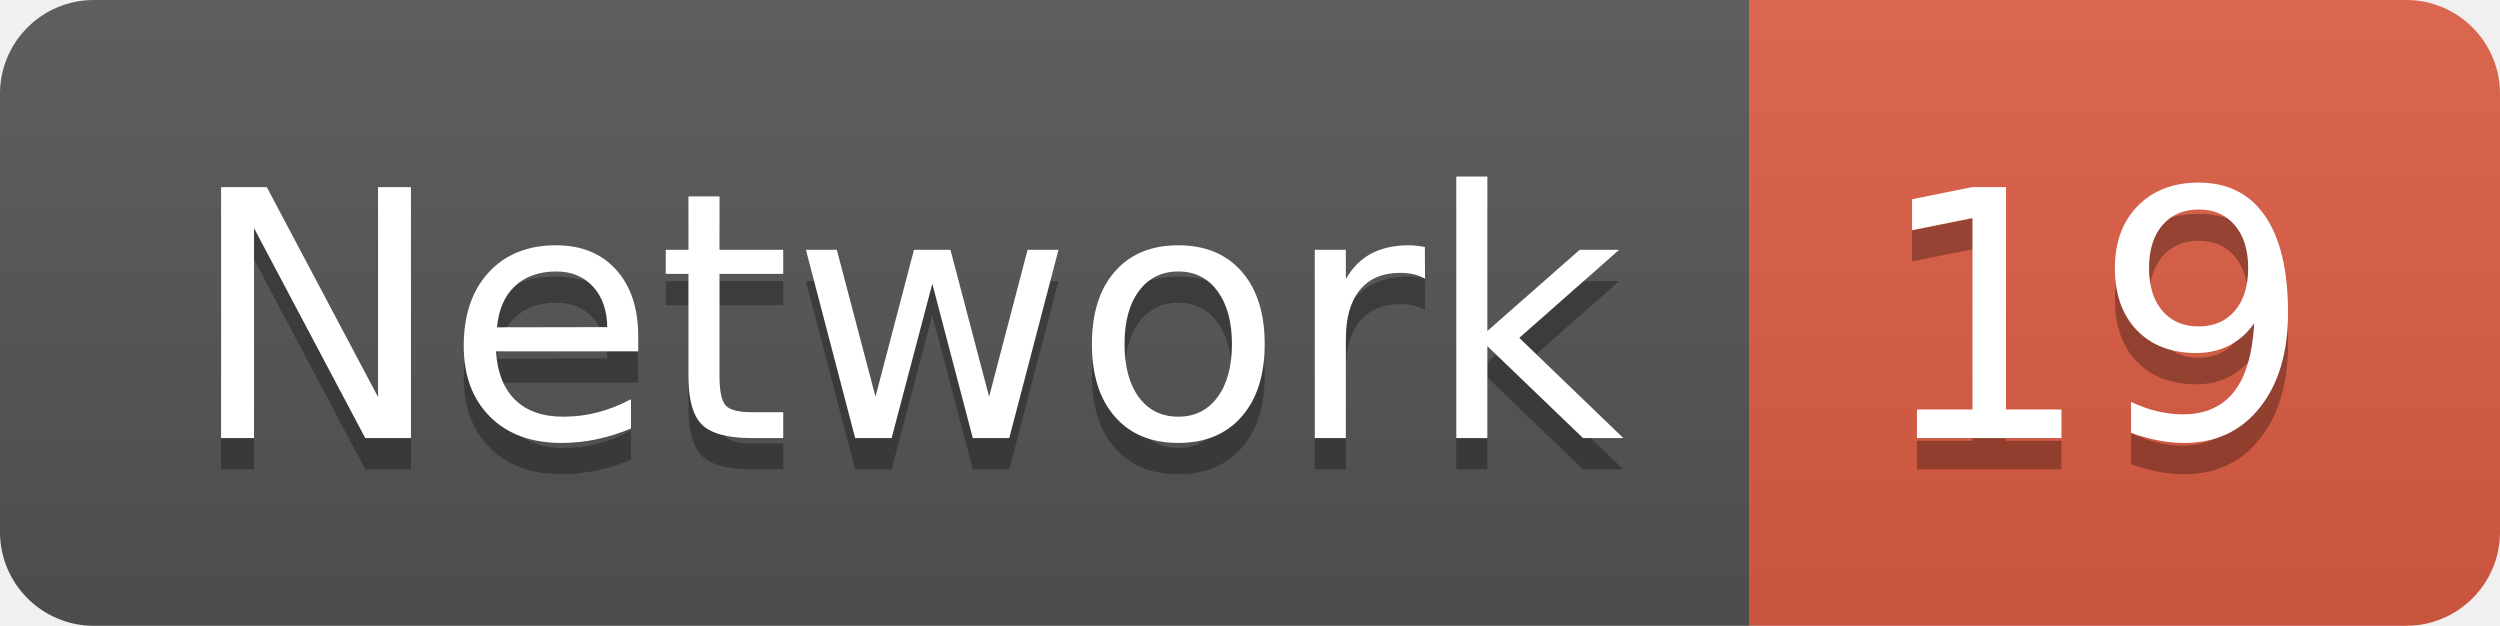
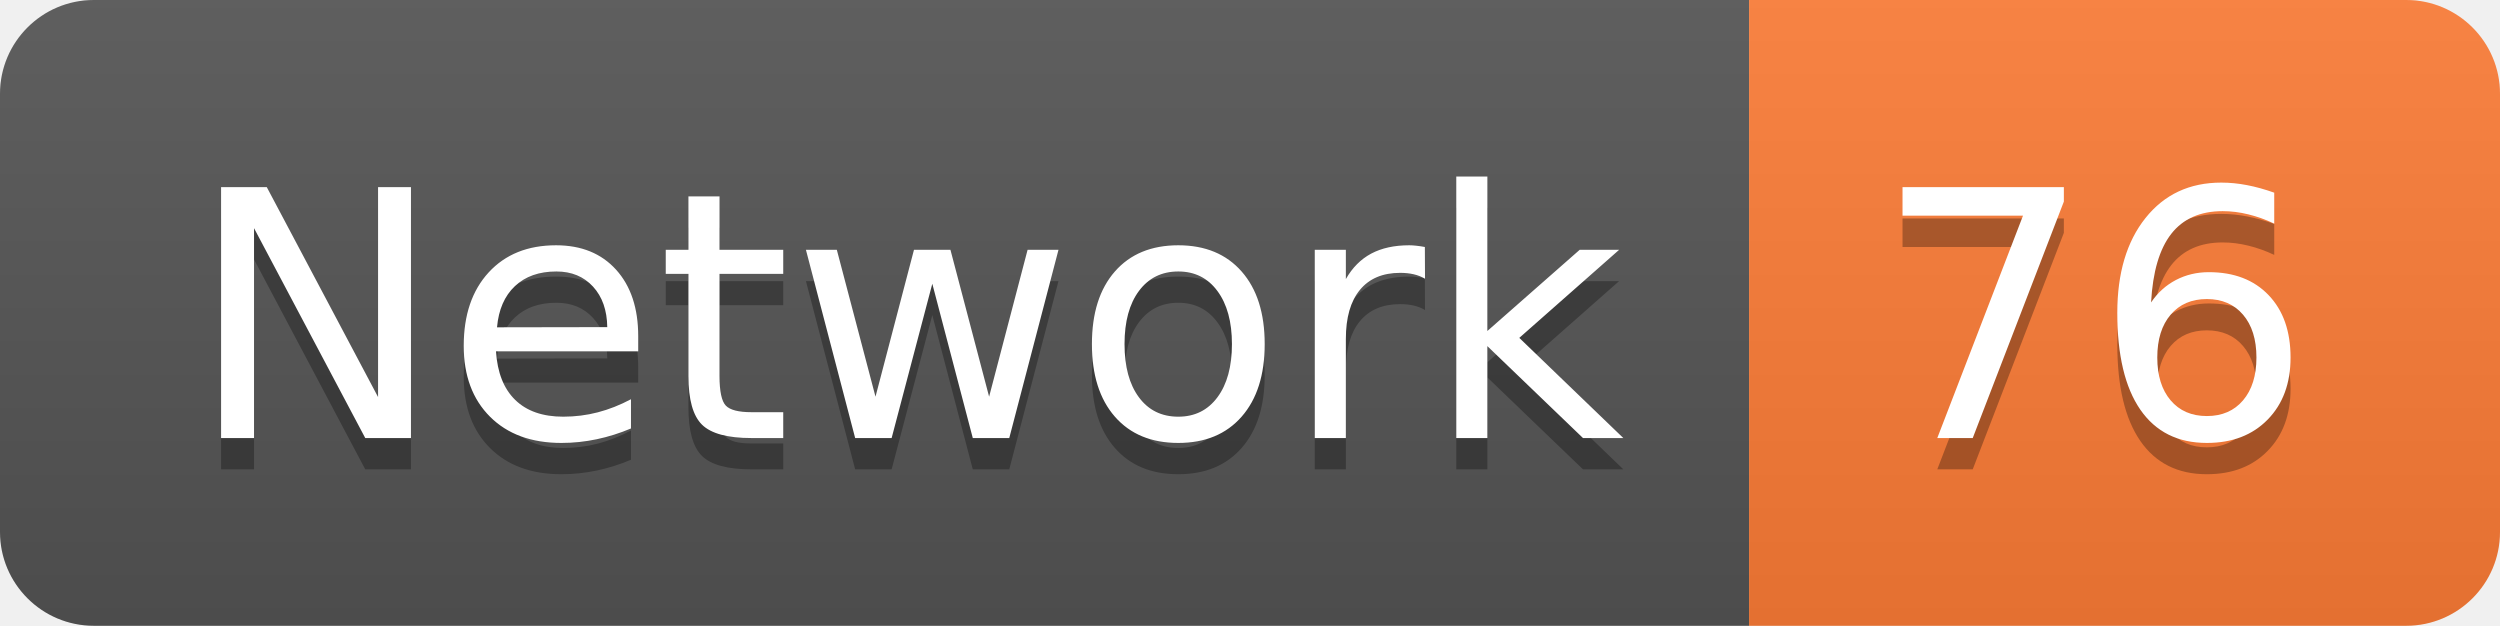
<svg xmlns="http://www.w3.org/2000/svg" width="79.9" height="20">
  <linearGradient id="smooth" x2="0" y2="100%">
    <stop offset="0" stop-color="#bbb" stop-opacity=".1" />
    <stop offset="1" stop-opacity=".1" />
  </linearGradient>
  <clipPath id="round">
    <rect width="79.9" height="20" rx="3" fill="#fff" />
  </clipPath>
  <g clip-path="url(#round)">
    <rect width="55.9" height="20" fill="#555" />
-     <rect x="55.9" width="24.0" height="20" fill="#e05d44" />
+     <rect x="55.9" width="24.0" height="20" fill="#fe7d37" />
    <rect width="79.9" height="20" fill="url(#smooth)" />
  </g>
  <g fill="#fff" text-anchor="middle" font-family="DejaVu Sans,Verdana,Geneva,sans-serif" font-size="110">
    <text x="289.5" y="150" fill="#010101" fill-opacity=".3" transform="scale(0.1)" textLength="459.0" lengthAdjust="spacing">Network</text>
    <text x="289.5" y="140" transform="scale(0.1)" textLength="459.0" lengthAdjust="spacing">Network</text>
-     <text x="669.0" y="150" fill="#010101" fill-opacity=".3" transform="scale(0.1)" textLength="140.0" lengthAdjust="spacing">19</text>
-     <text x="669.0" y="140" transform="scale(0.1)" textLength="140.0" lengthAdjust="spacing">19</text>
+     <text x="669.0" y="150" fill="#010101" fill-opacity=".3" transform="scale(0.1)" textLength="140.0" lengthAdjust="spacing">76</text>
+     <text x="669.0" y="140" transform="scale(0.1)" textLength="140.0" lengthAdjust="spacing">76</text>
  </g>
</svg>
